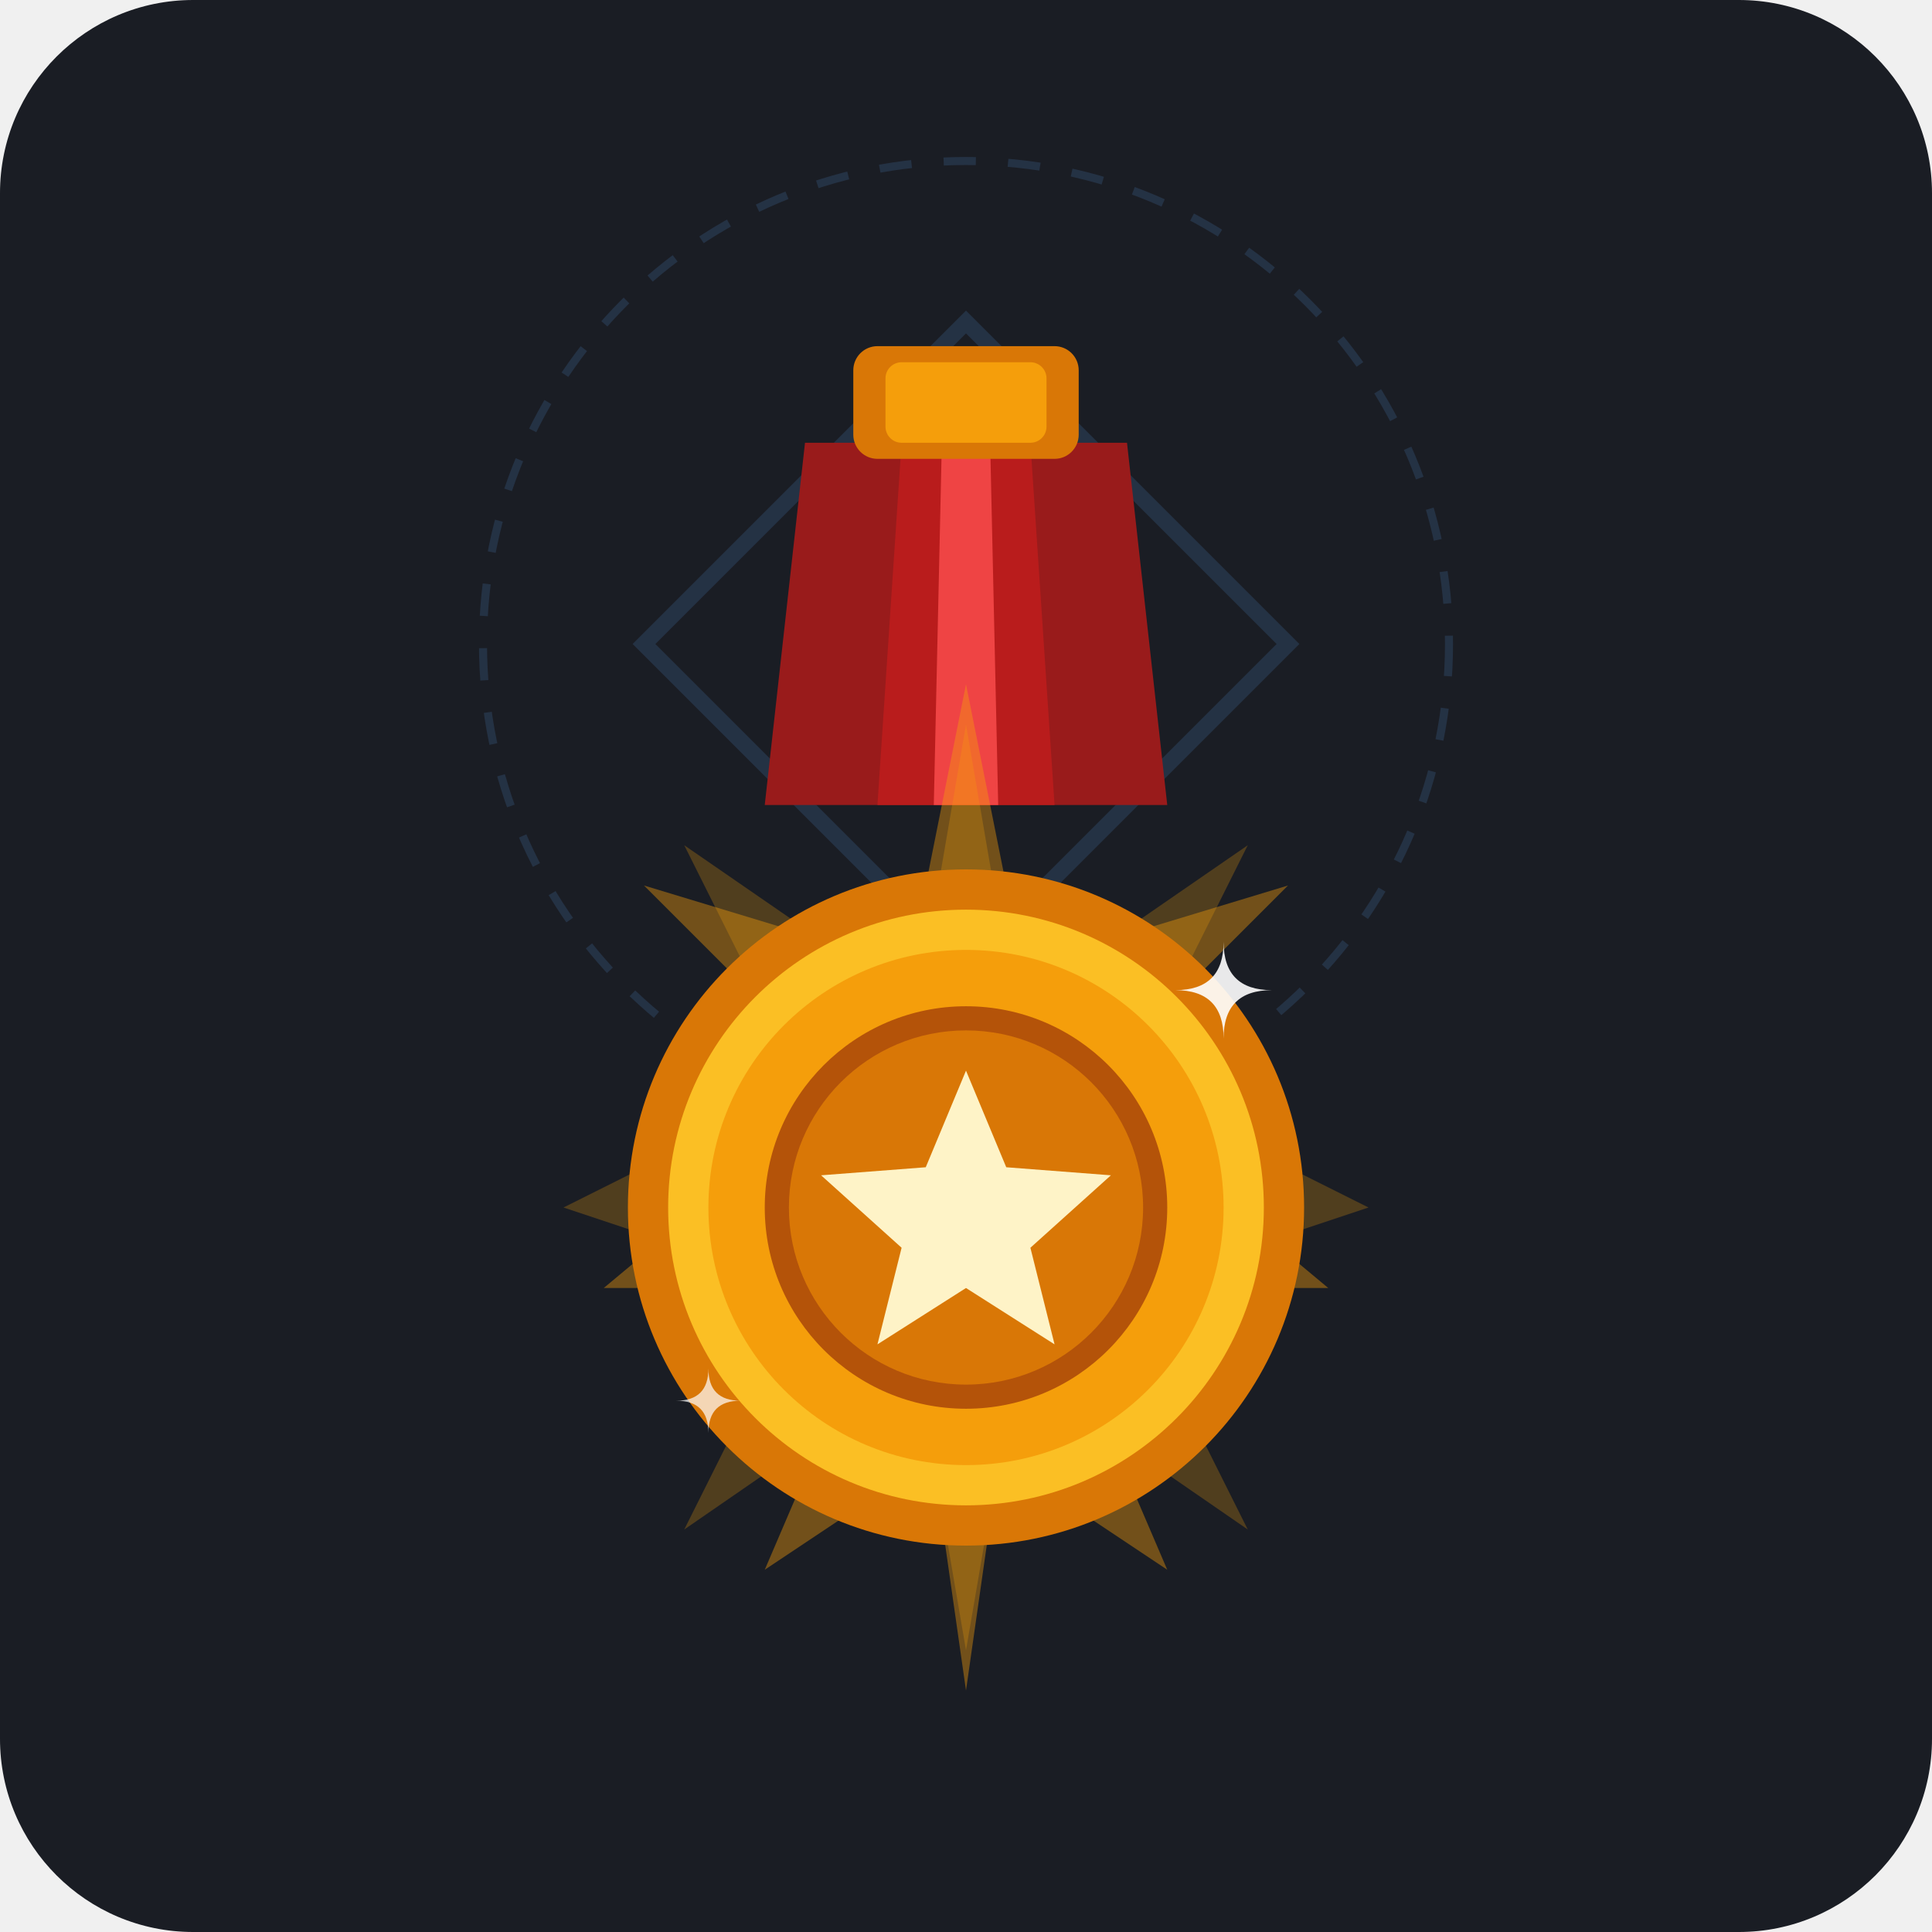
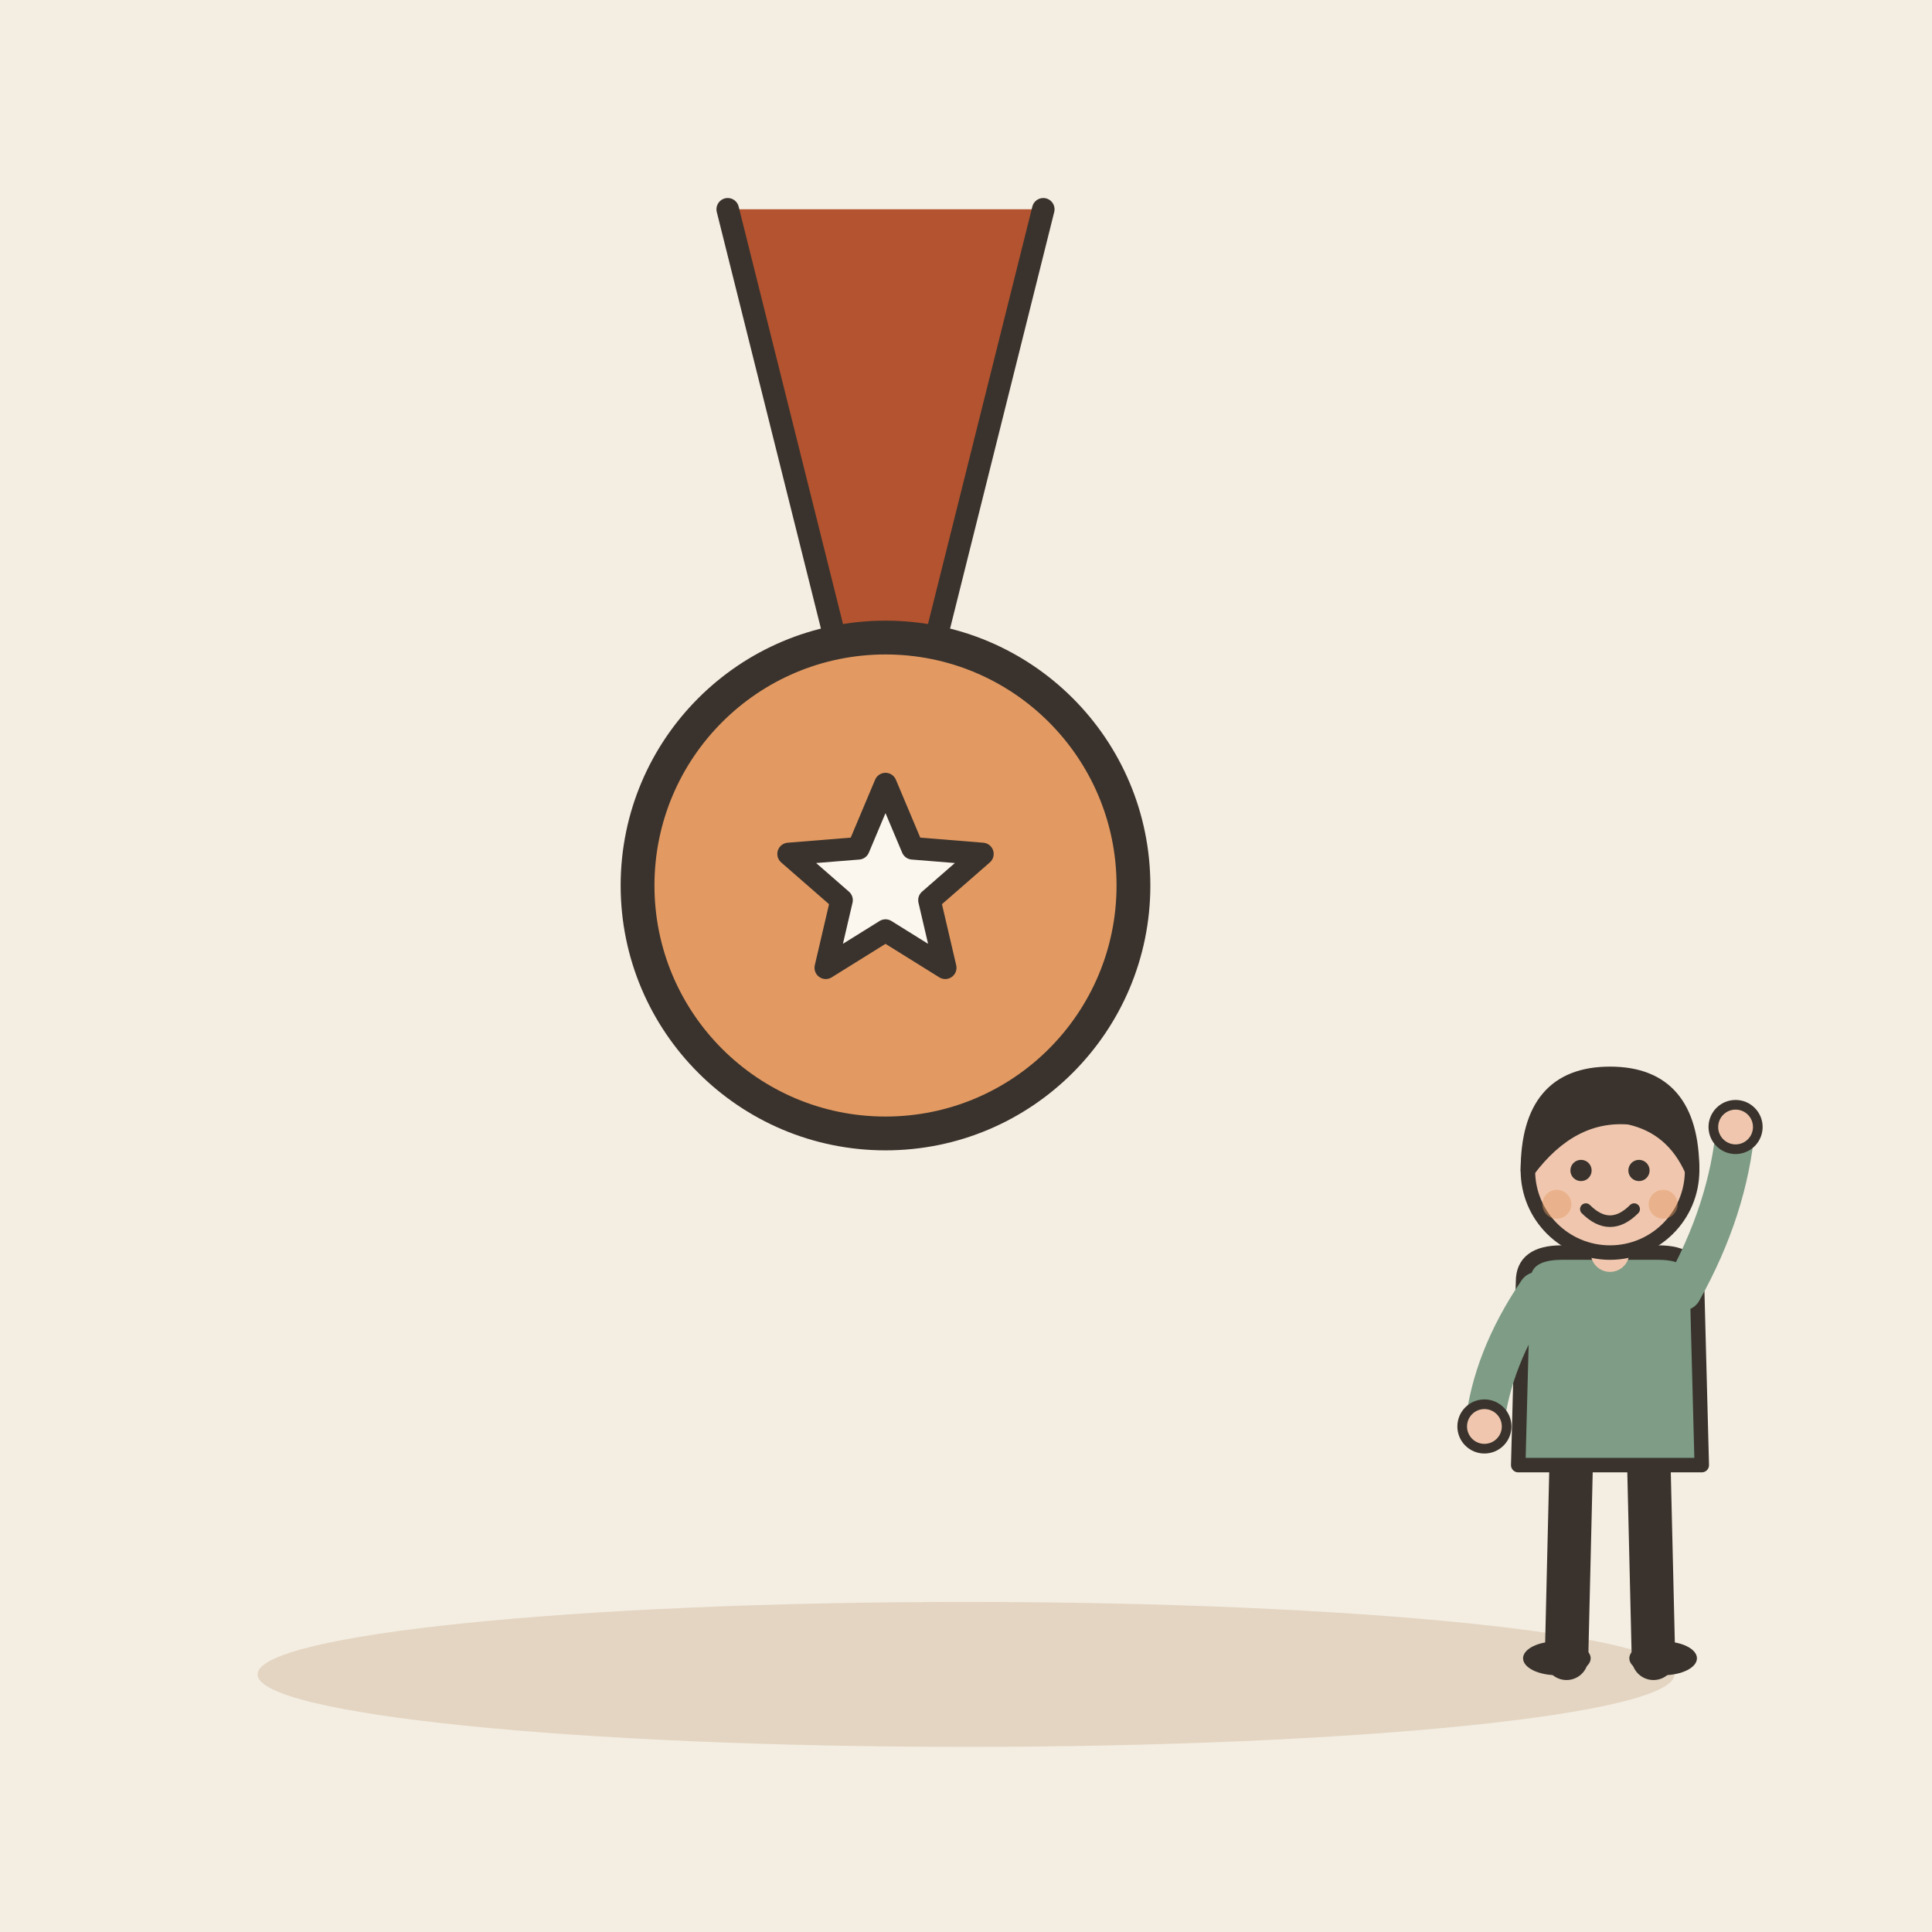
- <svg xmlns="http://www.w3.org/2000/svg" width="240" height="240" viewBox="0 0 240 240">
-   <rect width="240" height="240" rx="24" fill="#1A1D24" />
-   <g opacity="0.15">
-     <polygon points="120,40 160,80 120,120 80,80" fill="none" stroke="#60A5FA" stroke-width="2" />
-     <circle cx="120" cy="80" r="60" fill="none" stroke="#60A5FA" stroke-width="1" stroke-dasharray="4 4" />
+ <svg xmlns="http://www.w3.org/2000/svg" viewBox="0 0 240 240" data-style="editorial">
+   <rect width="240" height="240" fill="#F4EDE2" />
+   <ellipse cx="120" cy="208" rx="88" ry="9" fill="#E3D5C1" />
+   <g transform="translate(110 110) scale(1.4 1.4)">
+     <path d="M-14 -60L-4 -20L4 -20L14 -60" fill="#B4532F" stroke="#3A332D" stroke-width="2" stroke-linecap="round" stroke-linejoin="round" />
+     <circle cx="0" cy="0" r="22" fill="#E39A62" stroke="#3A332D" stroke-width="3" stroke-linecap="round" stroke-linejoin="round" />
+     <path d="M0.0 -9.0L2.4 -3.3L8.6 -2.8L3.9 1.3L5.3 7.3L0.0 4.0L-5.3 7.3L-3.9 1.3L-8.6 -2.8L-2.4 -3.3Z" fill="#FBF6EE" stroke="#3A332D" stroke-width="2" stroke-linecap="round" stroke-linejoin="round" />
  </g>
-   <g transform="translate(0, 5)">
-     <path d="M100,50 L140,50 L145,95 L95,95 Z" fill="#991B1B" />
-     <path d="M112,50 L128,50 L131,95 L109,95 Z" fill="#B91C1C" />
-     <path d="M117,50 L123,50 L124,95 L116,95 Z" fill="#EF4444" />
-     <rect x="106" y="38" width="28" height="14" rx="3" fill="#D97706" />
-     <rect x="110" y="40" width="20" height="10" rx="2" fill="#F59E0B" />
-     <g fill="#F59E0B">
-       <path d="M120,85 L126,120 L155,100 L140,130 L170,145 L140,155 L155,185 L126,165 L120,200 L114,165 L85,185 L100,155 L70,145 L100,130 L85,100 L114,120 Z" opacity="0.25" />
-       <path d="M120,80 L127,115 L160,105 L135,130 L165,155 L130,155 L145,190 L115,170 L120,205 L125,170 L95,190 L110,155 L75,155 L105,130 L80,105 L113,115 Z" opacity="0.4" />
-     </g>
-     <circle cx="120" cy="145" r="42" fill="#D97706" />
-     <circle cx="120" cy="145" r="37" fill="#FBBF24" />
-     <circle cx="120" cy="145" r="32" fill="#F59E0B" />
-     <circle cx="120" cy="145" r="25" fill="#B45309" />
-     <circle cx="120" cy="145" r="22" fill="#D97706" />
-     <polygon points="120,128 125,140 138,141 128,150 131,162 120,155 109,162 112,150 102,141 115,140" fill="#FEF3C7" />
-     <path d="M152,112 Q152,118 158,118 Q152,118 152,124 Q152,118 146,118 Q152,118 152,112 Z" fill="#FFFFFF" opacity="0.9" />
-     <path d="M88,165 Q88,169 92,169 Q88,169 88,173 Q88,169 84,169 Q88,169 88,165 Z" fill="#FFFFFF" opacity="0.7" />
+   <g transform="translate(200 206) scale(0.6 0.6)">
+     <path d="M-8 -42L-9 0" stroke="#3A332D" stroke-width="9" stroke-linecap="round" fill="none" />
+     <path d="M8 -42L9 0" stroke="#3A332D" stroke-width="9" stroke-linecap="round" fill="none" />
+     <ellipse cx="-11" cy="0" rx="7" ry="3.5" fill="#3A332D" />
+     <ellipse cx="11" cy="0" rx="7" ry="3.5" fill="#3A332D" />
+     <path d="M-18 -78Q-18 -84 -10 -84L10 -84Q18 -84 18 -78L19 -40L-19 -40Z" fill="#7E9C86" stroke="#3A332D" stroke-width="3" stroke-linecap="round" stroke-linejoin="round" />
+     <path d="M-15 -76Q-24.5 -62 -26 -48" fill="none" stroke="#7E9C86" stroke-width="8" stroke-linecap="round" stroke-linejoin="round" />
+     <circle cx="-26" cy="-48" r="4.6" fill="#F0C7AE" stroke="#3A332D" stroke-linecap="round" stroke-linejoin="round" stroke-width="2" />
+     <path d="M15 -76Q24.5 -93 26 -110" fill="none" stroke="#7E9C86" stroke-width="8" stroke-linecap="round" stroke-linejoin="round" />
+     <circle cx="26" cy="-110" r="4.6" fill="#F0C7AE" stroke="#3A332D" stroke-linecap="round" stroke-linejoin="round" stroke-width="2" />
+     <path d="M0 -84L0 -88" stroke="#F0C7AE" stroke-width="8" stroke-linecap="round" fill="none" />
+     <circle cx="0" cy="-101" r="17" fill="#F0C7AE" stroke="#3A332D" stroke-width="3" stroke-linecap="round" stroke-linejoin="round" />
+     <path d="M-17 -101Q-17 -121 0 -121Q17 -121 17 -101Q13 -110 4 -112Q-8 -113 -17 -101Z" fill="#3A332D" stroke="#3A332D" stroke-width="3" stroke-linecap="round" stroke-linejoin="round" />
+     <circle cx="-6" cy="-101" r="2.2" fill="#3A332D" />
+     <circle cx="6" cy="-101" r="2.2" fill="#3A332D" />
+     <path d="M-5 -93Q0 -88 5 -93" fill="none" stroke="#3A332D" stroke-width="2.4" stroke-linecap="round" stroke-linejoin="round" />
+     <circle cx="-11" cy="-94" r="3" fill="#E39A62" opacity="0.45" />
+     <circle cx="11" cy="-94" r="3" fill="#E39A62" opacity="0.45" />
  </g>
</svg>
